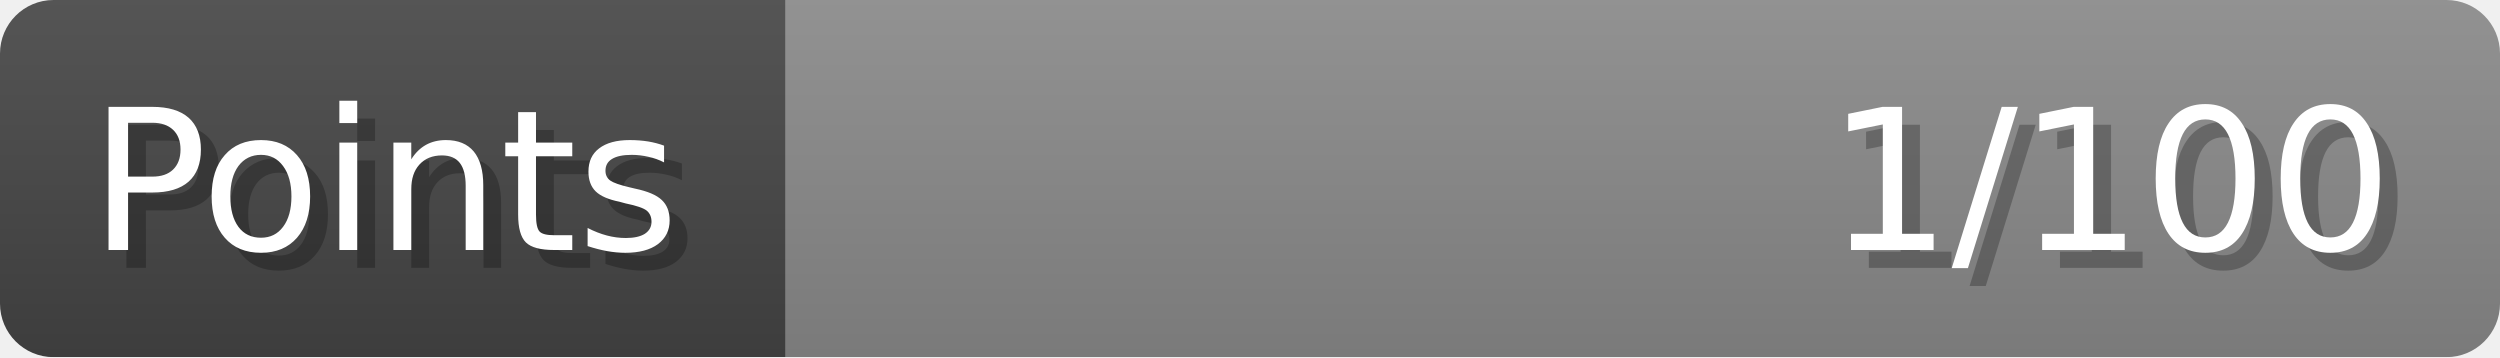
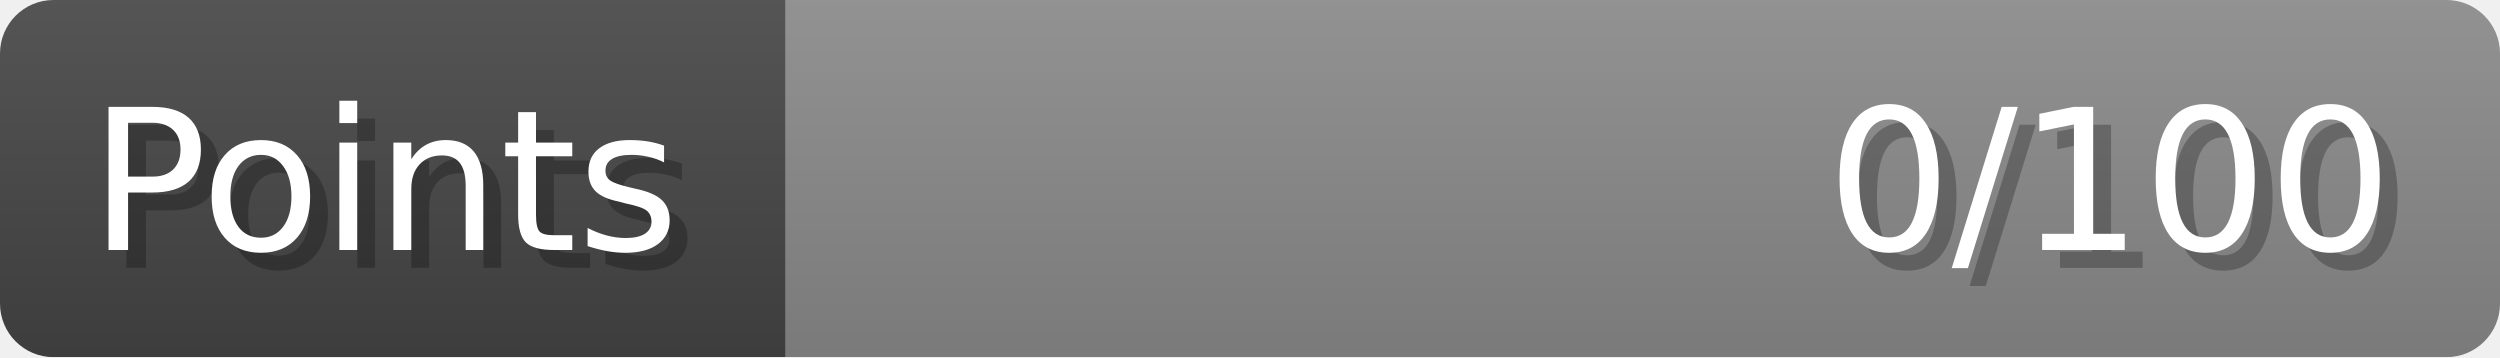
- <svg xmlns="http://www.w3.org/2000/svg" width="140px" height="20px" role="img" aria-label="Points: 1/100">
+ <svg xmlns="http://www.w3.org/2000/svg" width="140px" height="20px" role="img" aria-label="Points: 0/100">
  <linearGradient id="a" x2="0" y2="100%">
    <stop offset="0" stop-opacity=".1" stop-color="#EEE" />
    <stop offset="1" stop-opacity=".1" />
  </linearGradient>
  <mask id="m">
    <rect width="100%" height="100%" rx="3" fill="#FFF" />
  </mask>
  <g mask="url(#m)">
    <rect x="0" y="0" width="44" height="20" fill="#444" />
    <svg x="44" y="0" width="96" height="20">
      <rect width="100%" height="100%" fill="#888888" />
      <rect width="0%" height="100%" fill="#33CC11" transform="">
-         <animate attributeName="width" begin="0.5s" dur="600ms" from="0%" to="1%" repeatCount="1" fill="freeze" calcMode="spline" keyTimes="0; 1" keySplines="0.3, 0.61, 0.355, 1" />
+         <animate attributeName="width" begin="0.5s" dur="600ms" from="0%" to="0%" repeatCount="1" fill="freeze" calcMode="spline" keyTimes="0; 1" keySplines="0.3, 0.61, 0.355, 1" />
      </rect>
    </svg>
    <rect width="140" height="20" fill="url(#a)" />
  </g>
  <g aria-hidden="true" font-size="11" font-family="Verdana, DejaVu Sans, sans-serif" fill="#FFFFFF">
    <text x="6" y="15" fill="#000" opacity="0.25">Points</text>
    <text x="5" y="14">Points</text>
-     <text x="135" y="15" fill="#000" opacity="0.25" text-anchor="end">1/100</text>
-     <text x="134" y="14" text-anchor="end">1/100</text>
+     <text x="135" y="15" fill="#000" opacity="0.25" text-anchor="end">0/100</text>
+     <text x="134" y="14" text-anchor="end">0/100</text>
  </g>
</svg>
